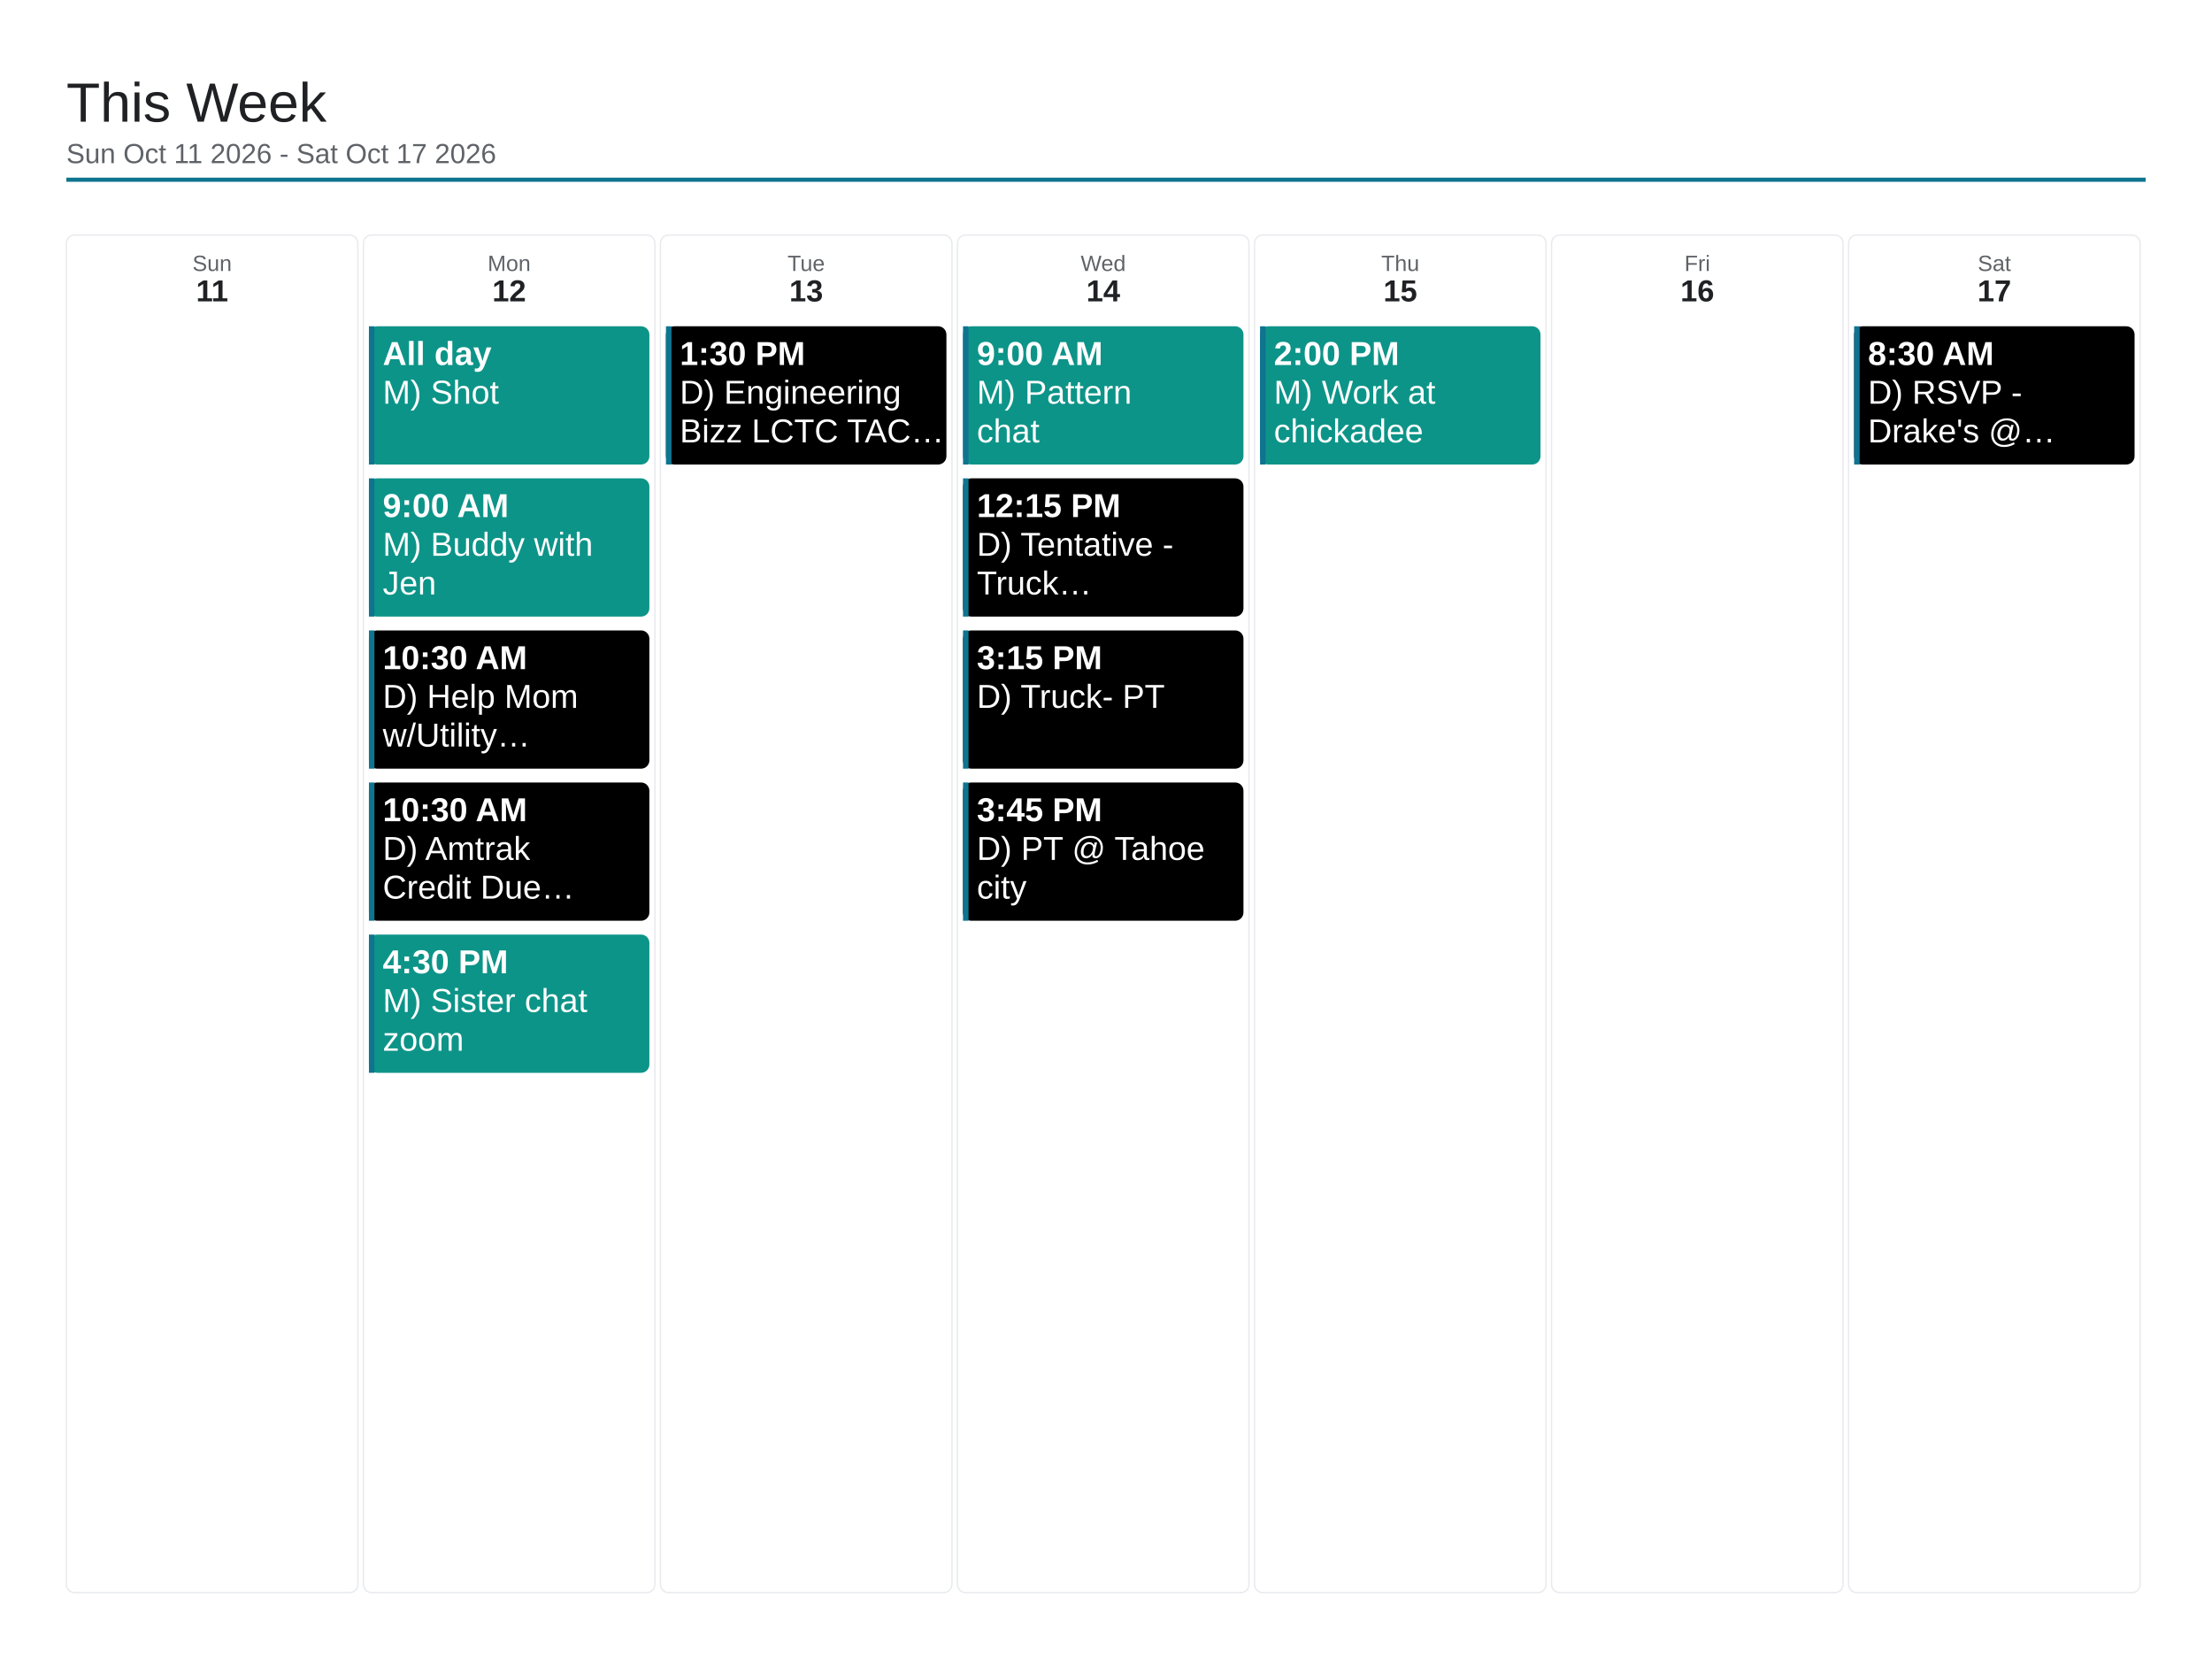
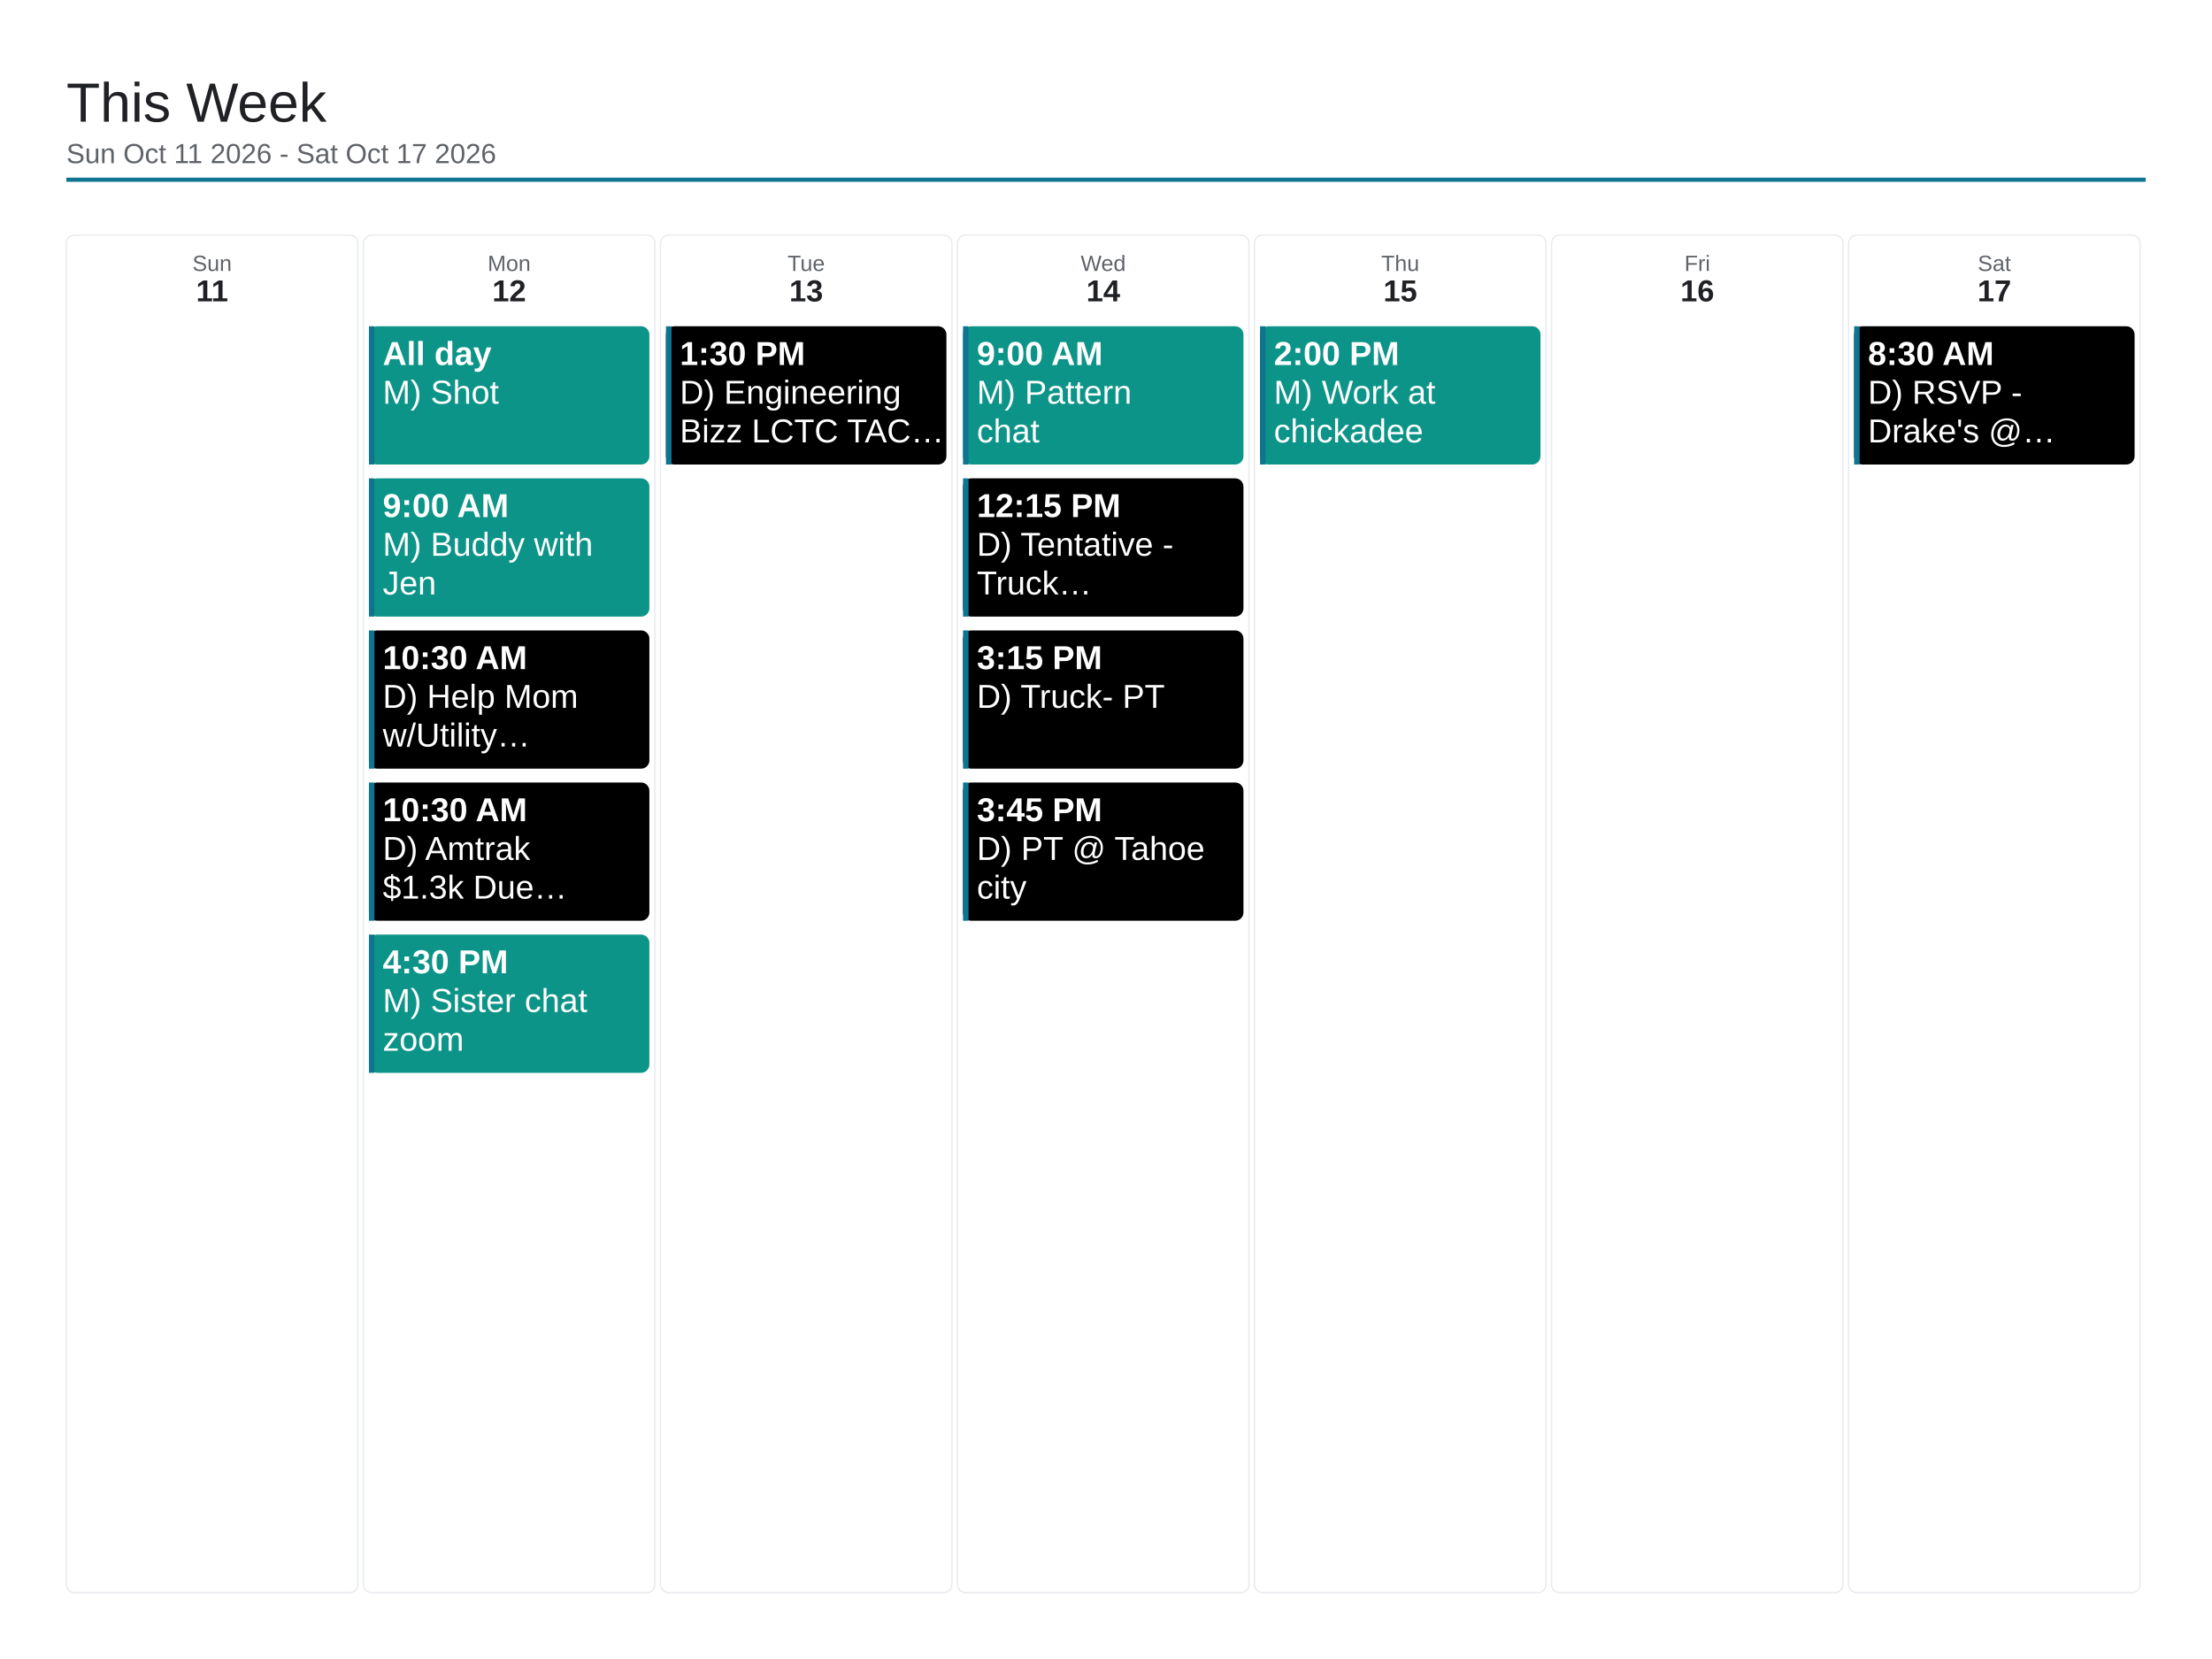
<svg xmlns="http://www.w3.org/2000/svg" viewBox="0 0 1600 1200" width="1600" height="1200">
  <rect x="0" y="0" width="1600" height="1200" fill="#ffffff" />
  <text x="48" y="88" font-family="Arial, Helvetica, sans-serif" font-size="40" font-weight="500" fill="#202124">This Week</text>
  <text x="48" y="118" font-family="Arial, Helvetica, sans-serif" font-size="20" fill="#5f6368">Sun Oct 11 2026 - Sat Oct 17 2026</text>
  <line x1="48" y1="130" x2="1552" y2="130" stroke="#0e7490" stroke-width="3" />
  <rect x="48" y="170" width="210.857" height="982" rx="6" fill="none" stroke="#e8eaed" stroke-width="1" />
  <text x="153.429" y="196" font-family="Arial, Helvetica, sans-serif" font-size="16" fill="#5f6368" text-anchor="middle">Sun</text>
  <text x="153.429" y="218" font-family="Arial, Helvetica, sans-serif" font-size="22" font-weight="700" fill="#202124" text-anchor="middle">11</text>
  <rect x="262.857" y="170" width="210.857" height="982" rx="6" fill="none" stroke="#e8eaed" stroke-width="1" />
  <text x="368.286" y="196" font-family="Arial, Helvetica, sans-serif" font-size="16" fill="#5f6368" text-anchor="middle">Mon</text>
  <text x="368.286" y="218" font-family="Arial, Helvetica, sans-serif" font-size="22" font-weight="700" fill="#202124" text-anchor="middle">12</text>
  <rect x="266.857" y="236" width="202.857" height="100" rx="6" fill="#0d9488" />
  <rect x="266.857" y="236" width="4" height="100" fill="#0e7490" />
  <text x="276.857" y="264" font-family="Arial, Helvetica, sans-serif" font-size="24" font-weight="700" fill="#ffffff">All day</text>
  <text x="276.857" y="292" font-family="Arial, Helvetica, sans-serif" font-size="24" fill="#ffffff">M) Shot</text>
  <rect x="266.857" y="346" width="202.857" height="100" rx="6" fill="#0d9488" />
  <rect x="266.857" y="346" width="4" height="100" fill="#0e7490" />
  <text x="276.857" y="374" font-family="Arial, Helvetica, sans-serif" font-size="24" font-weight="700" fill="#ffffff">9:00 AM</text>
  <text x="276.857" y="402" font-family="Arial, Helvetica, sans-serif" font-size="24" fill="#ffffff">M) Buddy with</text>
  <text x="276.857" y="430" font-family="Arial, Helvetica, sans-serif" font-size="24" fill="#ffffff">Jen</text>
  <rect x="266.857" y="456" width="202.857" height="100" rx="6" fill="#000000" />
  <rect x="266.857" y="456" width="4" height="100" fill="#0e7490" />
  <text x="276.857" y="484" font-family="Arial, Helvetica, sans-serif" font-size="24" font-weight="700" fill="#ffffff">10:30 AM</text>
  <text x="276.857" y="512" font-family="Arial, Helvetica, sans-serif" font-size="24" fill="#ffffff">D) Help Mom</text>
  <text x="276.857" y="540" font-family="Arial, Helvetica, sans-serif" font-size="24" fill="#ffffff">w/Utility…</text>
  <rect x="266.857" y="566" width="202.857" height="100" rx="6" fill="#000000" />
  <rect x="266.857" y="566" width="4" height="100" fill="#0e7490" />
  <text x="276.857" y="594" font-family="Arial, Helvetica, sans-serif" font-size="24" font-weight="700" fill="#ffffff">10:30 AM</text>
  <text x="276.857" y="622" font-family="Arial, Helvetica, sans-serif" font-size="24" fill="#ffffff">D) Amtrak</text>
-   <text x="276.857" y="650" font-family="Arial, Helvetica, sans-serif" font-size="24" fill="#ffffff">Credit Due…</text>
+   <text x="276.857" y="650" font-family="Arial, Helvetica, sans-serif" font-size="24" fill="#ffffff">$1.3k Due…</text>
  <rect x="266.857" y="676" width="202.857" height="100" rx="6" fill="#0d9488" />
  <rect x="266.857" y="676" width="4" height="100" fill="#0e7490" />
  <text x="276.857" y="704" font-family="Arial, Helvetica, sans-serif" font-size="24" font-weight="700" fill="#ffffff">4:30 PM</text>
  <text x="276.857" y="732" font-family="Arial, Helvetica, sans-serif" font-size="24" fill="#ffffff">M) Sister chat</text>
  <text x="276.857" y="760" font-family="Arial, Helvetica, sans-serif" font-size="24" fill="#ffffff">zoom</text>
  <rect x="477.714" y="170" width="210.857" height="982" rx="6" fill="none" stroke="#e8eaed" stroke-width="1" />
  <text x="583.143" y="196" font-family="Arial, Helvetica, sans-serif" font-size="16" fill="#5f6368" text-anchor="middle">Tue</text>
  <text x="583.143" y="218" font-family="Arial, Helvetica, sans-serif" font-size="22" font-weight="700" fill="#202124" text-anchor="middle">13</text>
  <rect x="481.714" y="236" width="202.857" height="100" rx="6" fill="#000000" />
  <rect x="481.714" y="236" width="4" height="100" fill="#0e7490" />
  <text x="491.714" y="264" font-family="Arial, Helvetica, sans-serif" font-size="24" font-weight="700" fill="#ffffff">1:30 PM</text>
  <text x="491.714" y="292" font-family="Arial, Helvetica, sans-serif" font-size="24" fill="#ffffff">D) Engineering</text>
  <text x="491.714" y="320" font-family="Arial, Helvetica, sans-serif" font-size="24" fill="#ffffff">Bizz LCTC TAC…</text>
  <rect x="692.571" y="170" width="210.857" height="982" rx="6" fill="none" stroke="#e8eaed" stroke-width="1" />
  <text x="798" y="196" font-family="Arial, Helvetica, sans-serif" font-size="16" fill="#5f6368" text-anchor="middle">Wed</text>
  <text x="798" y="218" font-family="Arial, Helvetica, sans-serif" font-size="22" font-weight="700" fill="#202124" text-anchor="middle">14</text>
  <rect x="696.571" y="236" width="202.857" height="100" rx="6" fill="#0d9488" />
  <rect x="696.571" y="236" width="4" height="100" fill="#0e7490" />
  <text x="706.571" y="264" font-family="Arial, Helvetica, sans-serif" font-size="24" font-weight="700" fill="#ffffff">9:00 AM</text>
  <text x="706.571" y="292" font-family="Arial, Helvetica, sans-serif" font-size="24" fill="#ffffff">M) Pattern</text>
  <text x="706.571" y="320" font-family="Arial, Helvetica, sans-serif" font-size="24" fill="#ffffff">chat</text>
  <rect x="696.571" y="346" width="202.857" height="100" rx="6" fill="#000000" />
  <rect x="696.571" y="346" width="4" height="100" fill="#0e7490" />
  <text x="706.571" y="374" font-family="Arial, Helvetica, sans-serif" font-size="24" font-weight="700" fill="#ffffff">12:15 PM</text>
  <text x="706.571" y="402" font-family="Arial, Helvetica, sans-serif" font-size="24" fill="#ffffff">D) Tentative -</text>
  <text x="706.571" y="430" font-family="Arial, Helvetica, sans-serif" font-size="24" fill="#ffffff">Truck…</text>
  <rect x="696.571" y="456" width="202.857" height="100" rx="6" fill="#000000" />
  <rect x="696.571" y="456" width="4" height="100" fill="#0e7490" />
  <text x="706.571" y="484" font-family="Arial, Helvetica, sans-serif" font-size="24" font-weight="700" fill="#ffffff">3:15 PM</text>
  <text x="706.571" y="512" font-family="Arial, Helvetica, sans-serif" font-size="24" fill="#ffffff">D) Truck- PT</text>
  <rect x="696.571" y="566" width="202.857" height="100" rx="6" fill="#000000" />
  <rect x="696.571" y="566" width="4" height="100" fill="#0e7490" />
  <text x="706.571" y="594" font-family="Arial, Helvetica, sans-serif" font-size="24" font-weight="700" fill="#ffffff">3:45 PM</text>
  <text x="706.571" y="622" font-family="Arial, Helvetica, sans-serif" font-size="24" fill="#ffffff">D) PT @ Tahoe</text>
  <text x="706.571" y="650" font-family="Arial, Helvetica, sans-serif" font-size="24" fill="#ffffff">city</text>
  <rect x="907.429" y="170" width="210.857" height="982" rx="6" fill="none" stroke="#e8eaed" stroke-width="1" />
  <text x="1012.857" y="196" font-family="Arial, Helvetica, sans-serif" font-size="16" fill="#5f6368" text-anchor="middle">Thu</text>
  <text x="1012.857" y="218" font-family="Arial, Helvetica, sans-serif" font-size="22" font-weight="700" fill="#202124" text-anchor="middle">15</text>
  <rect x="911.429" y="236" width="202.857" height="100" rx="6" fill="#0d9488" />
  <rect x="911.429" y="236" width="4" height="100" fill="#0e7490" />
  <text x="921.429" y="264" font-family="Arial, Helvetica, sans-serif" font-size="24" font-weight="700" fill="#ffffff">2:00 PM</text>
  <text x="921.429" y="292" font-family="Arial, Helvetica, sans-serif" font-size="24" fill="#ffffff">M) Work at</text>
  <text x="921.429" y="320" font-family="Arial, Helvetica, sans-serif" font-size="24" fill="#ffffff">chickadee</text>
  <rect x="1122.286" y="170" width="210.857" height="982" rx="6" fill="none" stroke="#e8eaed" stroke-width="1" />
  <text x="1227.714" y="196" font-family="Arial, Helvetica, sans-serif" font-size="16" fill="#5f6368" text-anchor="middle">Fri</text>
  <text x="1227.714" y="218" font-family="Arial, Helvetica, sans-serif" font-size="22" font-weight="700" fill="#202124" text-anchor="middle">16</text>
  <rect x="1337.143" y="170" width="210.857" height="982" rx="6" fill="none" stroke="#e8eaed" stroke-width="1" />
  <text x="1442.571" y="196" font-family="Arial, Helvetica, sans-serif" font-size="16" fill="#5f6368" text-anchor="middle">Sat</text>
  <text x="1442.571" y="218" font-family="Arial, Helvetica, sans-serif" font-size="22" font-weight="700" fill="#202124" text-anchor="middle">17</text>
  <rect x="1341.143" y="236" width="202.857" height="100" rx="6" fill="#000000" />
  <rect x="1341.143" y="236" width="4" height="100" fill="#0e7490" />
  <text x="1351.143" y="264" font-family="Arial, Helvetica, sans-serif" font-size="24" font-weight="700" fill="#ffffff">8:30 AM</text>
  <text x="1351.143" y="292" font-family="Arial, Helvetica, sans-serif" font-size="24" fill="#ffffff">D) RSVP -</text>
  <text x="1351.143" y="320" font-family="Arial, Helvetica, sans-serif" font-size="24" fill="#ffffff">Drake's @…</text>
</svg>
